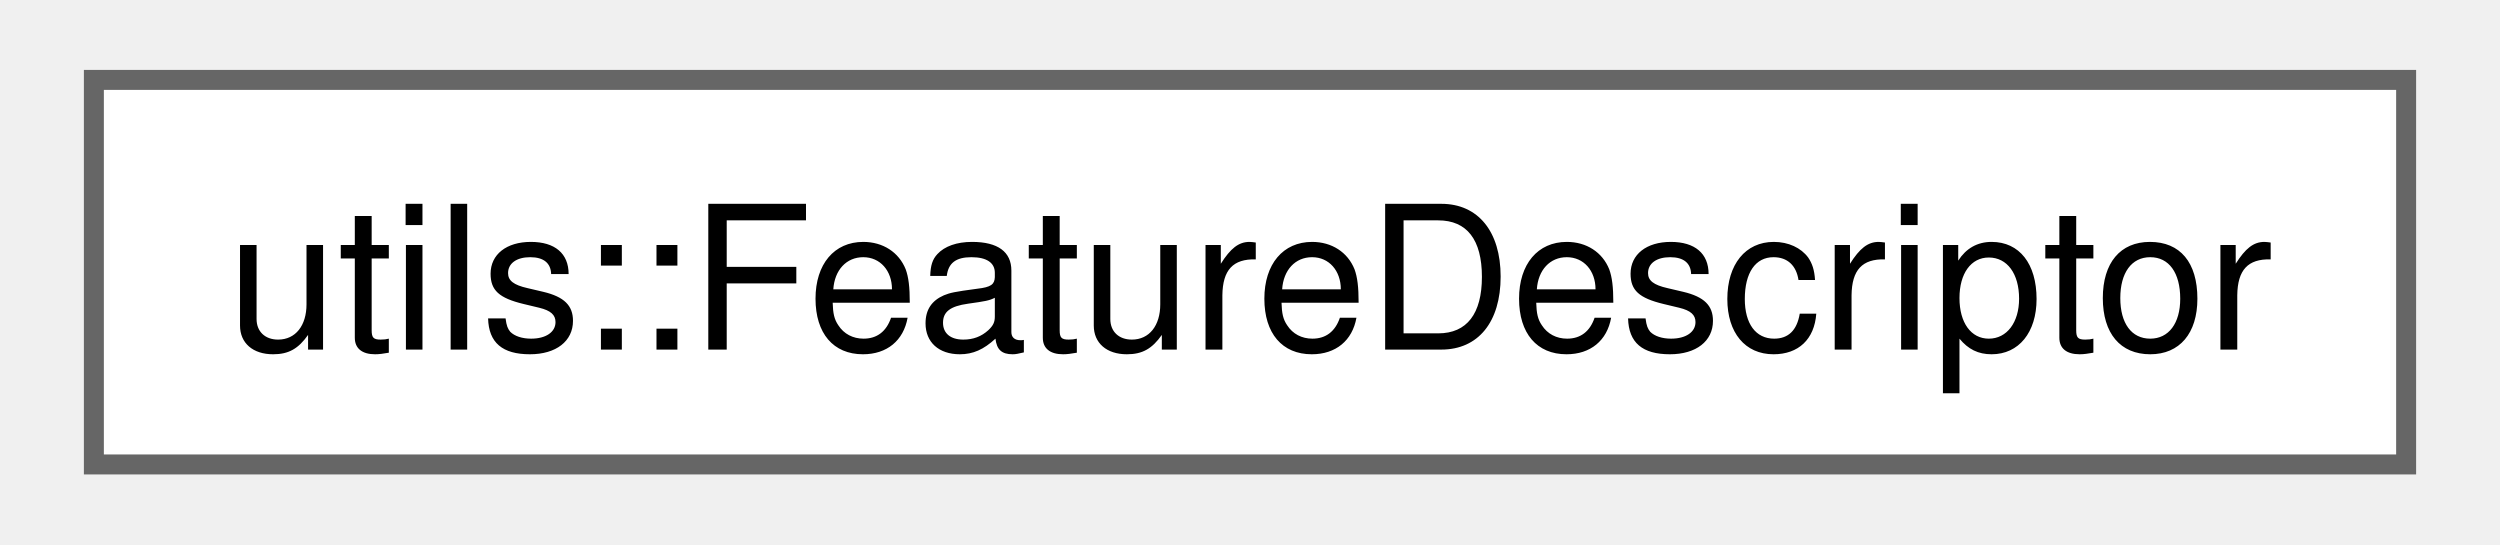
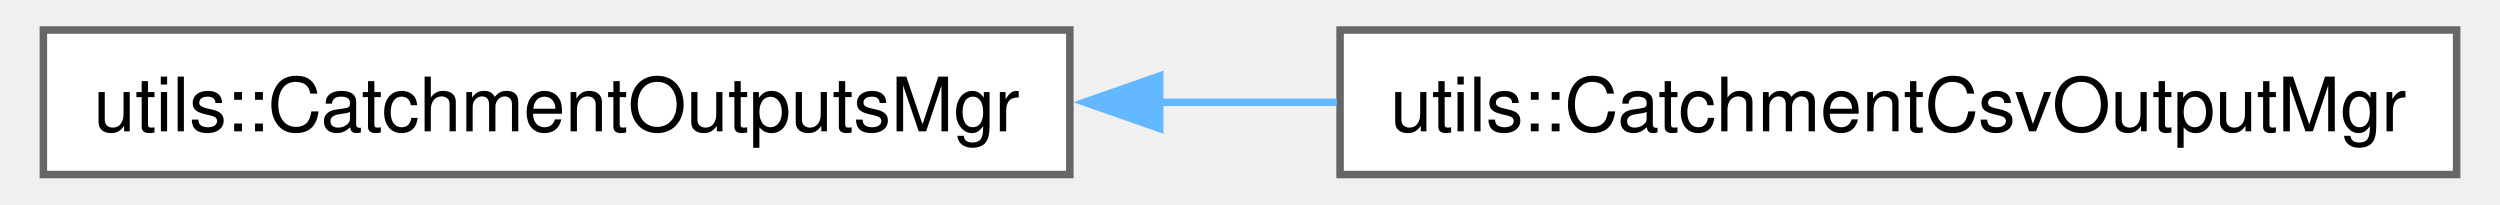
- <svg xmlns="http://www.w3.org/2000/svg" xmlns:xlink="http://www.w3.org/1999/xlink" width="124pt" height="27pt" viewBox="0.00 0.00 123.75 27.25">
+ <svg xmlns="http://www.w3.org/2000/svg" xmlns:xlink="http://www.w3.org/1999/xlink" width="330pt" height="27pt" viewBox="0.00 0.00 329.50 27.25">
  <g id="graph0" class="graph" transform="scale(1 1) rotate(0) translate(4 23.25)">
    <g id="Node000000" class="node">
      <g id="a_Node000000">
-         <a xlink:href="structutils_1_1_feature_descriptor.html" target="_top" xlink:title="One feature's output schema, supplied to a manager at construction.">
-           <polygon fill="white" stroke="#666666" points="115.75,-19.25 0,-19.25 0,0 115.75,0 115.75,-19.25" />
-           <text text-anchor="middle" x="57.88" y="-5.75" font-family="Helvetica,sans-Serif" font-size="10.00">utils::FeatureDescriptor</text>
+         <a xlink:href="classutils_1_1_catchment_outputs_mgr.html" target="_top" xlink:title="Abstract class for managing and writing to catchment data files.">
+           <polygon fill="white" stroke="#666666" points="136.75,-19.25 0,-19.25 0,0 136.75,0 136.75,-19.25" />
+           <text text-anchor="middle" x="68.38" y="-5.75" font-family="Helvetica,sans-Serif" font-size="10.00">utils::CatchmentOutputsMgr</text>
+         </a>
+       </g>
+     </g>
+     <g id="Node000001" class="node">
+       <g id="a_Node000001">
+         <a xlink:href="classutils_1_1_catchment_csv_output_mgr.html" target="_top" xlink:title="CSV backend for catchment output.">
+           <polygon fill="white" stroke="#666666" points="321.5,-19.25 172.75,-19.25 172.75,0 321.5,0 321.5,-19.25" />
+           <text text-anchor="middle" x="247.12" y="-5.75" font-family="Helvetica,sans-Serif" font-size="10.00">utils::CatchmentCsvOutputMgr</text>
+         </a>
+       </g>
+     </g>
+     <g id="edge78_Node000000_Node000001" class="edge">
+       <g id="a_edge78_Node000000_Node000001">
+         <a xlink:title=" ">
+           <path fill="none" stroke="#63b8ff" d="M148.64,-9.62C156.52,-9.62 164.49,-9.62 172.3,-9.62" />
+           <polygon fill="#63b8ff" stroke="#63b8ff" points="148.72,-6.13 138.72,-9.63 148.72,-13.13 148.72,-6.13" />
        </a>
      </g>
    </g>
  </g>
</svg>
